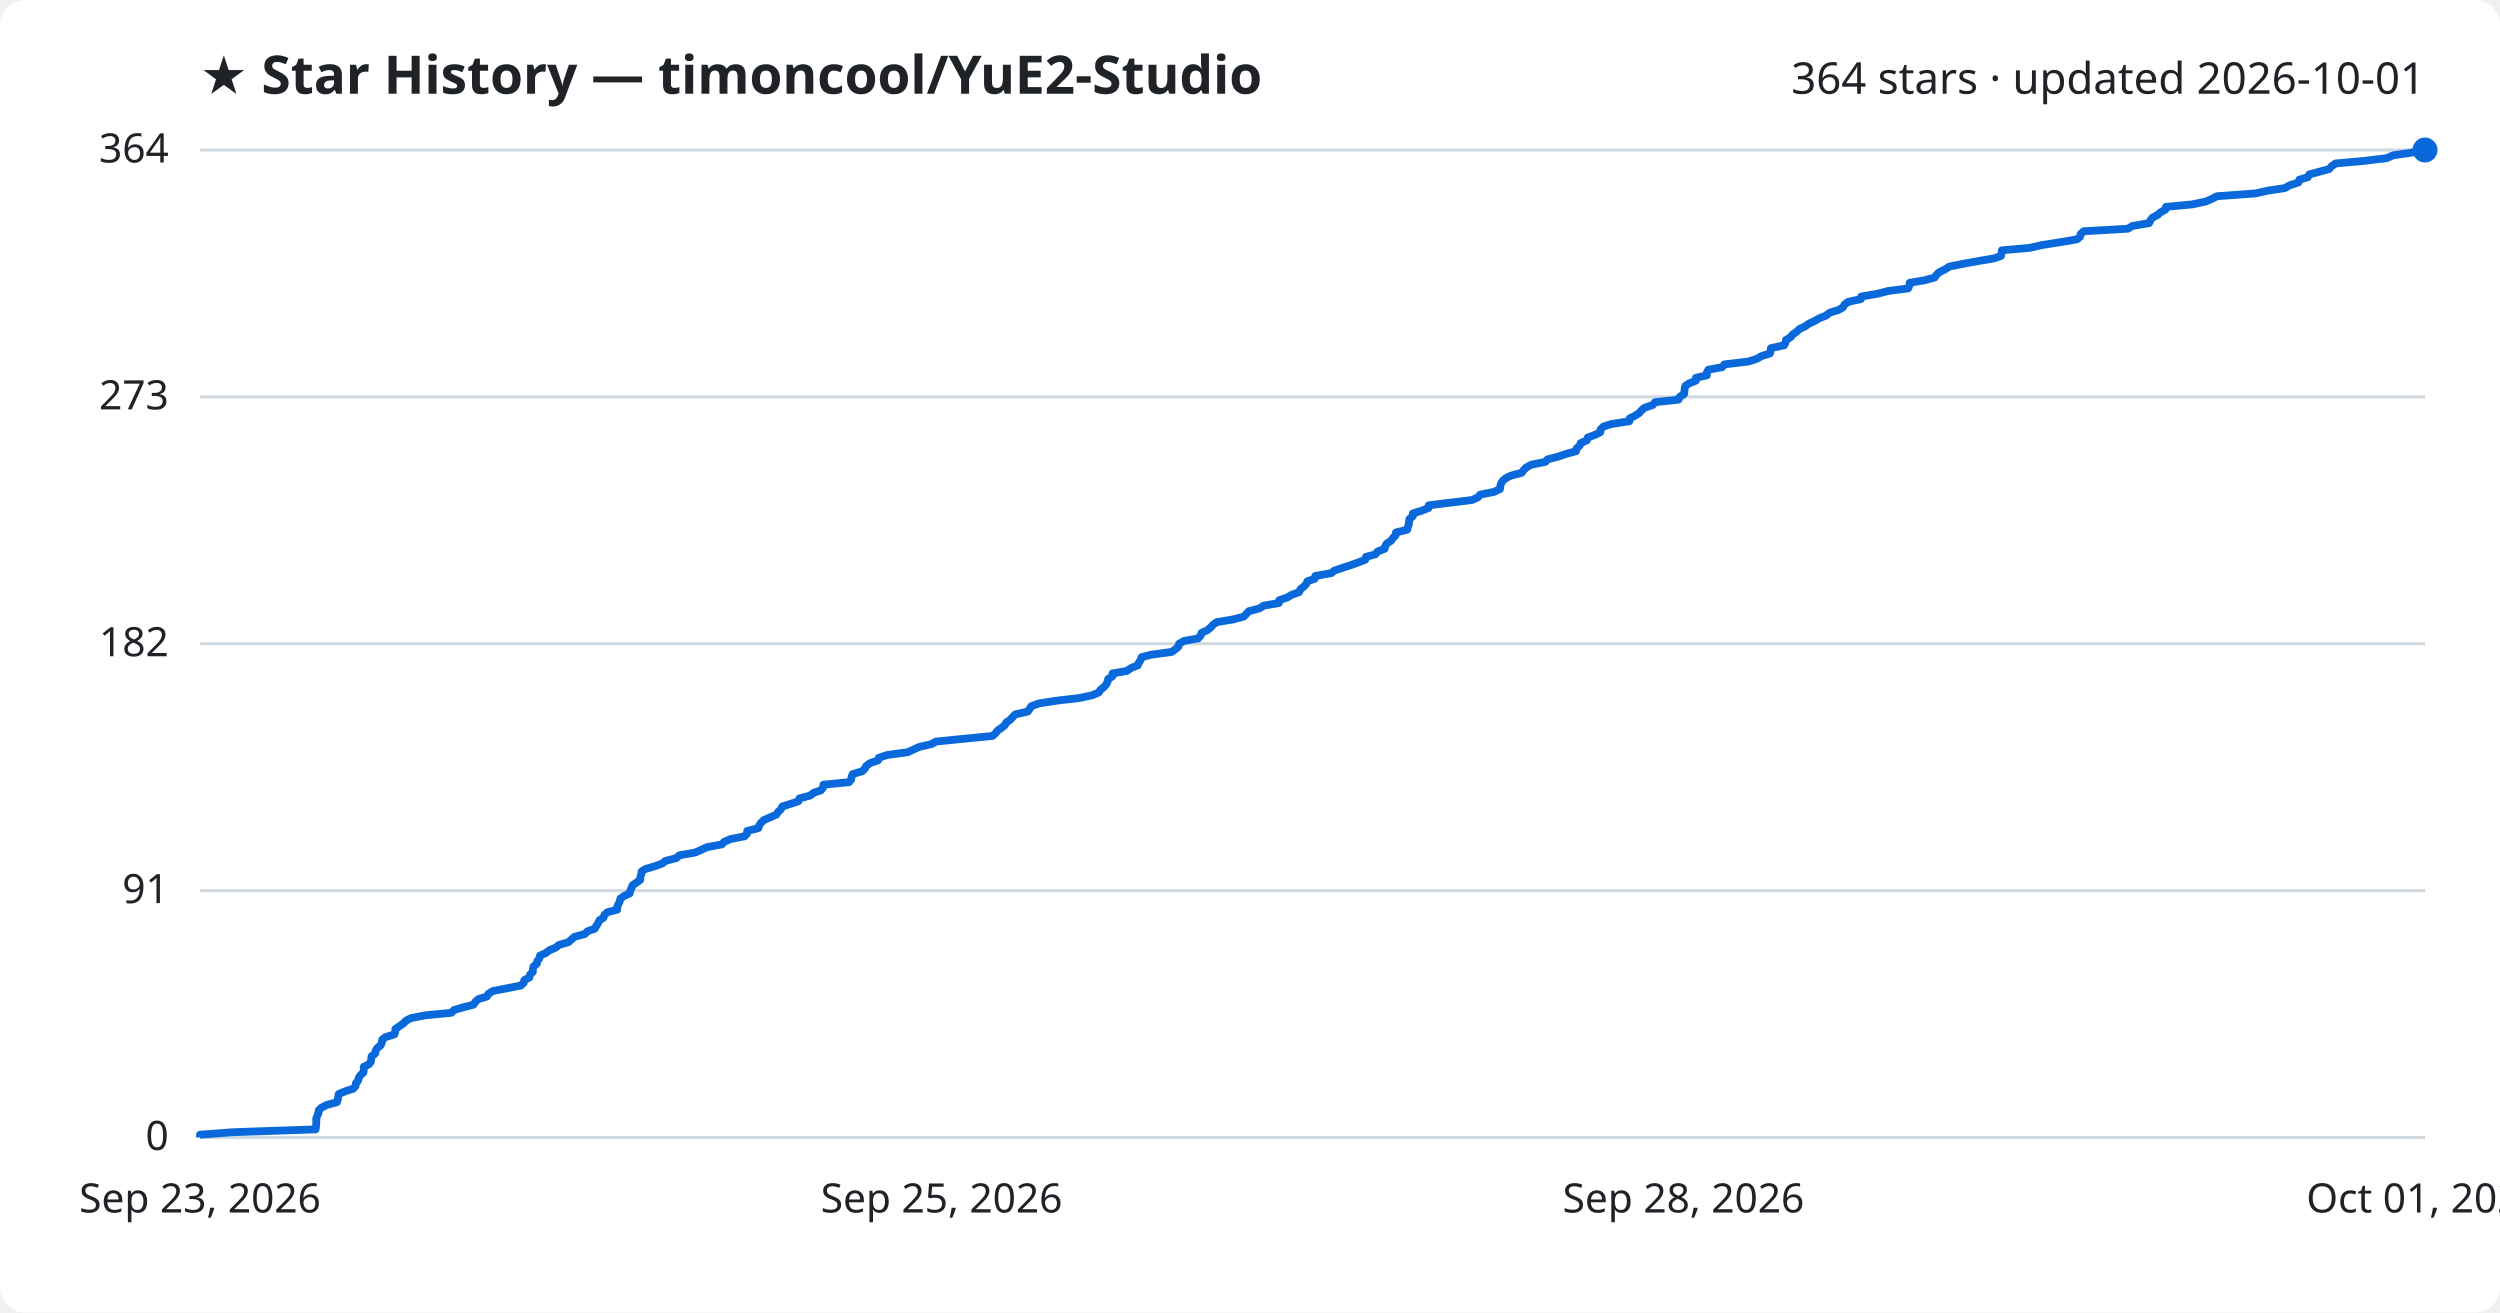
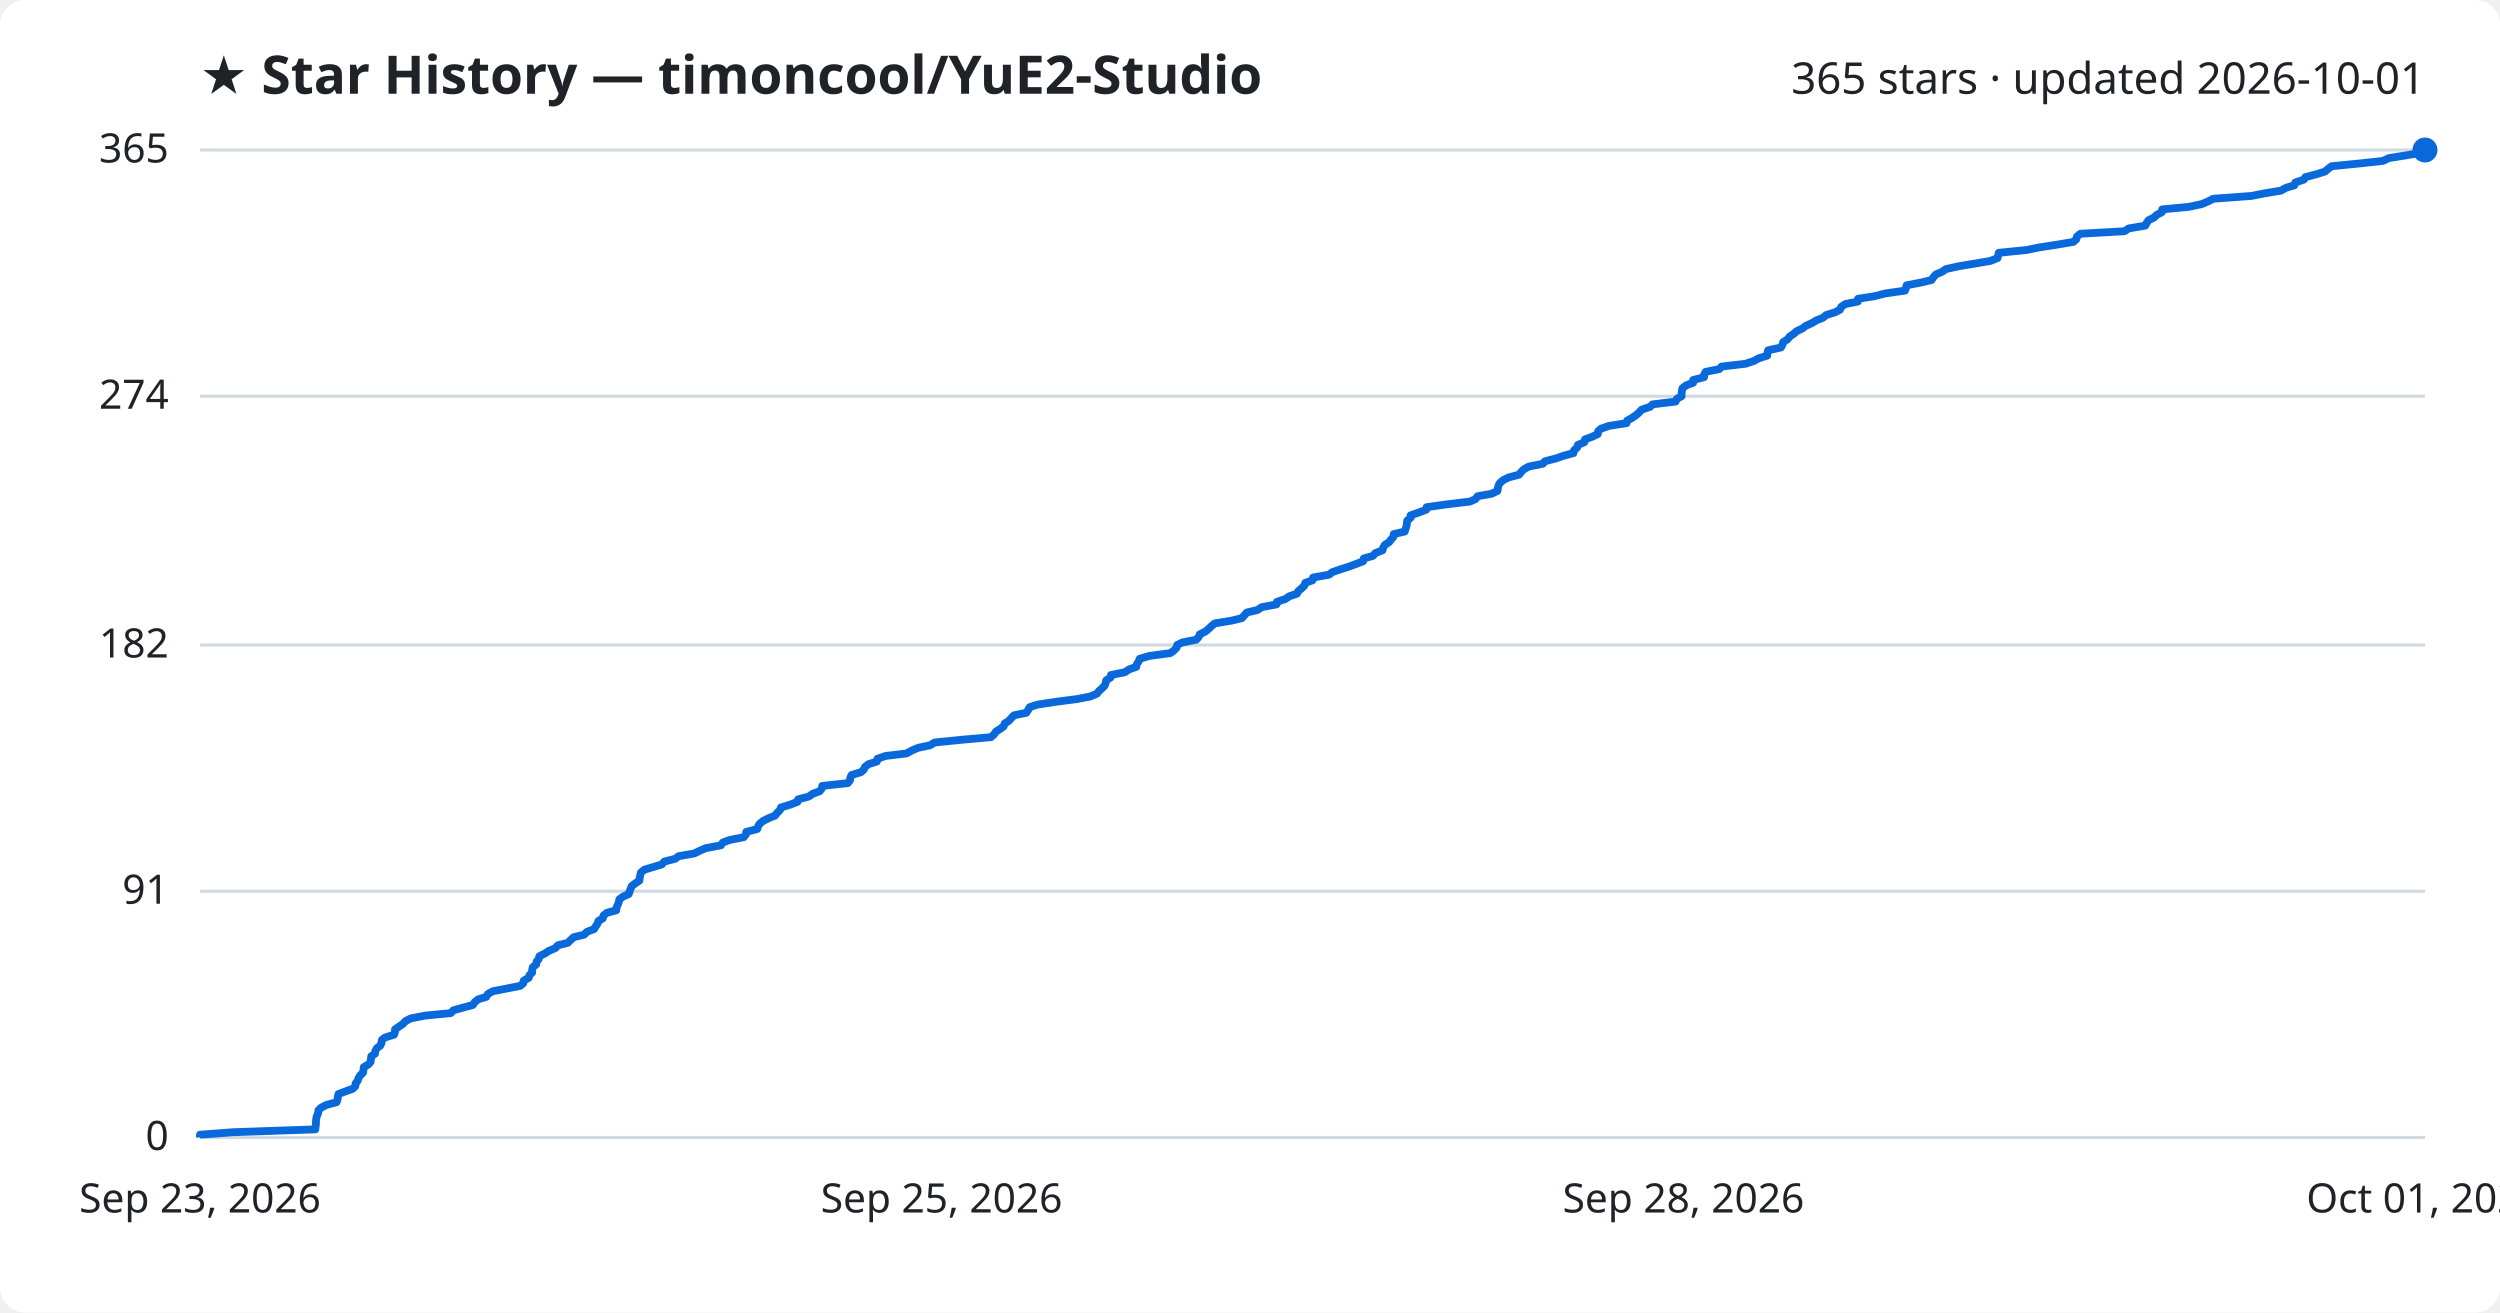
<svg xmlns="http://www.w3.org/2000/svg" viewBox="0 0 800 420" font-family="Segoe UI, sans-serif">
  <rect width="800" height="420" fill="#ffffff" rx="8" />
  <text x="64" y="30" fill="#1f2328" font-size="17" font-weight="700">★ Star History — timoncool/YuE2-Studio</text>
-   <text x="776" y="30" fill="#1f2328" font-size="14" text-anchor="end">364 stars · updated 2026-10-01</text>
+   <text x="776" y="30" fill="#1f2328" font-size="14" text-anchor="end">365 stars · updated 2026-10-01</text>
  <line x1="64" y1="364.0" x2="776" y2="364.0" stroke="#d1d9e0" stroke-width="1" />
  <text x="54" y="368.0" fill="#1f2328" font-size="13" text-anchor="end">0</text>
-   <line x1="64" y1="285.0" x2="776" y2="285.0" stroke="#d1d9e0" stroke-width="1" />
-   <text x="54" y="289.0" fill="#1f2328" font-size="13" text-anchor="end">91</text>
-   <line x1="64" y1="206.0" x2="776" y2="206.0" stroke="#d1d9e0" stroke-width="1" />
-   <text x="54" y="210.0" fill="#1f2328" font-size="13" text-anchor="end">182</text>
-   <line x1="64" y1="127.0" x2="776" y2="127.0" stroke="#d1d9e0" stroke-width="1" />
-   <text x="54" y="131.0" fill="#1f2328" font-size="13" text-anchor="end">273</text>
+   <line x1="64" y1="285.2" x2="776" y2="285.2" stroke="#d1d9e0" stroke-width="1" />
+   <text x="54" y="289.2" fill="#1f2328" font-size="13" text-anchor="end">91</text>
+   <line x1="64" y1="206.4" x2="776" y2="206.4" stroke="#d1d9e0" stroke-width="1" />
+   <text x="54" y="210.4" fill="#1f2328" font-size="13" text-anchor="end">182</text>
+   <line x1="64" y1="126.8" x2="776" y2="126.8" stroke="#d1d9e0" stroke-width="1" />
+   <text x="54" y="130.8" fill="#1f2328" font-size="13" text-anchor="end">274</text>
  <line x1="64" y1="48.0" x2="776" y2="48.0" stroke="#d1d9e0" stroke-width="1" />
-   <text x="54" y="52.0" fill="#1f2328" font-size="13" text-anchor="end">364</text>
-   <path d="M64.0,364.0 L64.0,363.1 L74.7,362.3 L101.0,361.4 L101.1,360.5 L101.2,359.7 L101.2,358.8 L101.2,357.9 L101.5,357.1 L101.9,356.2 L102.0,355.3 L102.8,354.5 L104.5,353.6 L107.8,352.7 L108.1,351.8 L108.2,351.0 L108.4,350.1 L110.5,349.2 L113.0,348.4 L113.8,347.5 L113.9,346.6 L114.6,345.8 L114.8,344.9 L115.4,344.0 L116.3,343.2 L116.4,342.3 L116.4,341.4 L118.0,340.6 L118.7,339.7 L118.8,338.8 L118.9,338.0 L120.1,337.1 L120.2,336.2 L120.7,335.4 L121.8,334.5 L122.2,333.6 L122.3,332.7 L123.3,331.9 L126.2,331.0 L126.5,330.1 L126.5,329.3 L127.8,328.4 L129.1,327.5 L129.8,326.7 L131.5,325.8 L136.1,324.9 L144.4,324.1 L145.3,323.2 L148.4,322.3 L151.5,321.5 L152.1,320.6 L153.1,319.7 L155.8,318.9 L156.3,318.0 L157.8,317.1 L162.0,316.3 L166.6,315.4 L167.6,314.5 L167.8,313.6 L169.4,312.8 L169.6,311.9 L170.5,311.0 L170.5,310.2 L170.7,309.3 L171.8,308.4 L171.9,307.6 L172.6,306.7 L172.8,305.8 L174.6,305.0 L175.8,304.1 L177.9,303.2 L178.8,302.4 L181.9,301.5 L182.9,300.6 L183.8,299.8 L187.1,298.9 L188.0,298.0 L190.3,297.2 L190.8,296.3 L191.4,295.4 L191.8,294.5 L193.1,293.7 L193.4,292.8 L194.4,291.9 L197.5,291.1 L197.5,290.2 L197.9,289.3 L198.3,288.5 L198.5,287.6 L199.7,286.7 L201.5,285.9 L201.7,285.0 L202.1,284.1 L202.4,283.3 L203.7,282.4 L204.9,281.5 L204.9,280.7 L205.2,279.8 L205.3,278.9 L206.5,278.1 L209.5,277.2 L212.0,276.3 L212.9,275.5 L216.4,274.6 L217.4,273.7 L222.5,272.8 L224.3,272.0 L226.2,271.1 L231.0,270.2 L231.7,269.4 L233.8,268.5 L238.3,267.6 L239.0,266.8 L239.1,265.9 L242.7,265.0 L242.9,264.2 L243.5,263.3 L244.5,262.4 L246.3,261.6 L248.4,260.7 L249.0,259.8 L249.9,259.0 L250.3,258.1 L253.1,257.2 L255.5,256.4 L255.8,255.5 L259.2,254.6 L260.4,253.7 L262.7,252.9 L263.4,252.0 L263.5,251.1 L271.7,250.3 L272.4,249.4 L272.5,248.5 L272.9,247.7 L275.9,246.8 L276.8,245.9 L277.2,245.1 L278.4,244.2 L281.0,243.3 L281.2,242.5 L283.9,241.6 L290.5,240.7 L292.2,239.9 L294.2,239.0 L298.1,238.1 L299.5,237.3 L308.5,236.4 L317.6,235.5 L318.6,234.6 L319.2,233.8 L320.5,232.9 L321.6,232.0 L322.0,231.2 L323.3,230.3 L324.1,229.4 L324.9,228.6 L328.9,227.7 L329.5,226.8 L330.0,226.0 L332.4,225.1 L338.2,224.2 L345.2,223.4 L349.4,222.5 L351.6,221.6 L352.1,220.8 L353.2,219.9 L354.0,219.0 L354.4,218.2 L354.6,217.3 L356.0,216.4 L356.0,215.5 L360.6,214.7 L361.9,213.8 L364.1,212.9 L364.4,212.1 L365.0,211.2 L365.3,210.3 L368.4,209.5 L375.0,208.6 L376.2,207.7 L377.1,206.9 L377.3,206.0 L378.9,205.1 L383.4,204.3 L384.2,203.4 L384.5,202.5 L386.3,201.7 L387.4,200.8 L388.2,199.9 L389.3,199.1 L394.7,198.2 L398.0,197.3 L398.8,196.5 L399.6,195.6 L403.0,194.7 L404.4,193.8 L409.2,193.0 L409.3,192.1 L411.9,191.2 L413.2,190.4 L415.7,189.5 L416.1,188.6 L417.1,187.8 L418.0,186.9 L418.4,186.0 L420.7,185.2 L420.9,184.3 L426.0,183.4 L427.0,182.6 L429.6,181.7 L432.4,180.8 L434.6,180.0 L436.9,179.1 L437.1,178.2 L440.1,177.4 L440.8,176.5 L443.1,175.6 L443.3,174.7 L443.8,173.9 L445.2,173.0 L445.8,172.1 L446.6,171.3 L446.7,170.4 L450.3,169.5 L450.5,168.7 L450.8,167.8 L450.9,166.9 L451.0,166.1 L452.1,165.2 L452.1,164.3 L454.7,163.5 L457.1,162.6 L457.2,161.7 L463.7,160.9 L471.1,160.0 L473.0,159.1 L473.6,158.3 L478.1,157.4 L480.0,156.5 L480.1,155.6 L480.3,154.8 L480.8,153.9 L481.9,153.0 L483.5,152.2 L486.9,151.3 L487.6,150.4 L488.4,149.6 L490.0,148.7 L494.5,147.8 L495.2,147.0 L498.7,146.1 L501.3,145.2 L504.3,144.4 L504.5,143.5 L505.5,142.6 L505.8,141.8 L507.8,140.9 L508.1,140.0 L510.3,139.2 L512.1,138.3 L512.2,137.4 L513.1,136.5 L515.6,135.7 L521.4,134.8 L521.5,133.9 L523.1,133.1 L524.5,132.2 L525.3,131.3 L526.2,130.5 L528.9,129.6 L529.6,128.7 L537.1,127.9 L537.5,127.0 L538.9,126.1 L539.0,125.3 L539.1,124.4 L539.3,123.5 L540.5,122.7 L542.7,121.8 L542.7,120.9 L546.2,120.1 L546.2,119.2 L546.7,118.3 L551.1,117.5 L551.8,116.6 L559.5,115.7 L562.2,114.8 L563.6,114.0 L566.4,113.1 L566.6,112.2 L566.7,111.4 L570.9,110.5 L571.4,109.6 L571.5,108.8 L573.0,107.9 L573.7,107.0 L574.9,106.2 L575.8,105.3 L577.7,104.4 L578.8,103.6 L580.7,102.7 L582.3,101.8 L584.3,101.0 L585.4,100.1 L588.3,99.2 L589.7,98.4 L590.2,97.5 L591.4,96.6 L595.5,95.7 L595.6,94.9 L600.8,94.0 L604.3,93.1 L610.6,92.3 L611.0,91.4 L611.1,90.5 L615.8,89.7 L619.1,88.8 L619.7,87.9 L620.6,87.1 L622.4,86.2 L623.8,85.3 L627.8,84.5 L632.7,83.6 L638.0,82.7 L640.3,81.9 L640.5,81.0 L640.6,80.1 L649.6,79.3 L653.5,78.4 L659.3,77.5 L664.6,76.6 L665.6,75.8 L665.8,74.9 L666.8,74.0 L680.9,73.2 L682.4,72.3 L687.7,71.4 L688.1,70.6 L688.7,69.7 L690.4,68.8 L691.3,68.0 L692.9,67.1 L693.1,66.2 L701.6,65.4 L705.8,64.5 L707.9,63.6 L709.4,62.8 L721.7,61.9 L725.7,61.0 L731.1,60.2 L732.7,59.3 L735.5,58.4 L735.8,57.5 L738.5,56.7 L739.0,55.8 L742.4,54.9 L745.3,54.1 L746.1,53.2 L747.4,52.3 L756.4,51.5 L763.8,50.6 L765.8,49.7 L771.3,48.9 L776.0,48.0 L776.0,48.0" fill="none" stroke="#0969da" stroke-width="2.5" stroke-linejoin="round" />
+   <text x="54" y="52.0" fill="#1f2328" font-size="13" text-anchor="end">365</text>
+   <path d="M64.0,364.0 L64.0,363.1 L74.7,362.3 L100.9,361.4 L101.0,360.5 L101.1,359.7 L101.1,358.8 L101.2,357.9 L101.4,357.1 L101.8,356.2 L101.9,355.3 L102.7,354.5 L104.4,353.6 L107.7,352.7 L108.0,351.9 L108.1,351.0 L108.3,350.1 L110.4,349.3 L112.9,348.4 L113.7,347.6 L113.8,346.7 L114.5,345.8 L114.7,345.0 L115.3,344.1 L116.2,343.2 L116.3,342.4 L116.4,341.5 L117.9,340.6 L118.6,339.8 L118.7,338.9 L118.8,338.0 L120.0,337.2 L120.1,336.3 L120.6,335.4 L121.7,334.6 L122.1,333.7 L122.2,332.8 L123.2,332.0 L126.1,331.1 L126.4,330.2 L126.4,329.4 L127.7,328.5 L129.0,327.6 L129.7,326.8 L131.4,325.9 L136.0,325.0 L144.2,324.2 L145.1,323.3 L148.3,322.4 L151.3,321.6 L151.9,320.7 L153.0,319.8 L155.6,319.0 L156.1,318.1 L157.7,317.2 L161.8,316.4 L166.4,315.5 L167.4,314.7 L167.6,313.8 L169.2,312.9 L169.4,312.1 L170.3,311.2 L170.3,310.3 L170.5,309.5 L171.6,308.6 L171.7,307.7 L172.4,306.9 L172.6,306.0 L174.4,305.1 L175.6,304.3 L177.7,303.4 L178.5,302.5 L181.7,301.7 L182.6,300.8 L183.6,299.9 L186.9,299.1 L187.8,298.2 L190.1,297.3 L190.6,296.5 L191.2,295.6 L191.5,294.7 L192.9,293.9 L193.1,293.0 L194.2,292.1 L197.2,291.3 L197.3,290.4 L197.7,289.5 L198.0,288.7 L198.2,287.8 L199.4,286.9 L201.2,286.1 L201.5,285.2 L201.8,284.4 L202.2,283.5 L203.4,282.6 L204.6,281.8 L204.7,280.9 L204.9,280.0 L205.1,279.2 L206.2,278.3 L209.2,277.4 L211.8,276.6 L212.6,275.7 L216.1,274.8 L217.1,274.0 L222.2,273.1 L224.0,272.2 L225.9,271.4 L230.7,270.5 L231.3,269.6 L233.5,268.8 L238.0,267.9 L238.7,267.0 L238.8,266.2 L242.3,265.3 L242.6,264.4 L243.1,263.6 L244.2,262.7 L246.0,261.8 L248.0,261.0 L248.7,260.1 L249.6,259.2 L249.9,258.4 L252.8,257.5 L255.2,256.6 L255.4,255.8 L258.8,254.9 L260.1,254.0 L262.3,253.2 L263.0,252.3 L263.1,251.5 L271.3,250.6 L272.0,249.7 L272.1,248.9 L272.5,248.0 L275.5,247.1 L276.4,246.3 L276.8,245.4 L278.0,244.5 L280.6,243.7 L280.8,242.8 L283.4,241.9 L290.1,241.1 L291.7,240.2 L293.8,239.3 L297.6,238.5 L299.1,237.6 L308.0,236.7 L317.1,235.9 L318.1,235.0 L318.7,234.1 L320.0,233.3 L321.2,232.4 L321.5,231.5 L322.8,230.7 L323.6,229.8 L324.5,228.9 L328.4,228.1 L329.0,227.2 L329.5,226.3 L331.9,225.5 L337.7,224.6 L344.6,223.7 L348.8,222.9 L351.0,222.0 L351.6,221.2 L352.6,220.3 L353.5,219.4 L353.8,218.6 L354.0,217.7 L355.4,216.8 L355.5,216.0 L360.0,215.1 L361.3,214.2 L363.6,213.4 L363.8,212.5 L364.4,211.6 L364.7,210.8 L367.8,209.9 L374.5,209.0 L375.6,208.2 L376.5,207.3 L376.7,206.4 L378.3,205.6 L382.8,204.7 L383.6,203.8 L383.9,203.0 L385.7,202.1 L386.8,201.2 L387.6,200.4 L388.7,199.5 L394.1,198.6 L397.4,197.8 L398.2,196.9 L399.0,196.0 L402.4,195.2 L403.7,194.3 L408.5,193.4 L408.6,192.6 L411.3,191.7 L412.6,190.8 L415.0,190.0 L415.5,189.1 L416.5,188.3 L417.4,187.4 L417.7,186.5 L420.0,185.7 L420.2,184.8 L425.3,183.9 L426.3,183.1 L428.9,182.2 L431.7,181.3 L433.9,180.5 L436.2,179.6 L436.4,178.7 L439.3,177.9 L440.1,177.0 L442.4,176.1 L442.6,175.3 L443.1,174.4 L444.5,173.5 L445.1,172.7 L445.9,171.8 L446.0,170.9 L449.5,170.1 L449.8,169.2 L450.1,168.3 L450.2,167.5 L450.3,166.6 L451.4,165.7 L451.4,164.9 L454.0,164.0 L456.4,163.1 L456.5,162.3 L462.9,161.4 L470.4,160.5 L472.2,159.7 L472.8,158.8 L477.3,158.0 L479.2,157.1 L479.3,156.2 L479.5,155.4 L480.0,154.5 L481.1,153.6 L482.7,152.8 L486.1,151.9 L486.8,151.0 L487.6,150.2 L489.2,149.3 L493.7,148.4 L494.4,147.6 L497.9,146.7 L500.5,145.8 L503.5,145.0 L503.7,144.1 L504.7,143.2 L504.9,142.4 L507.0,141.5 L507.2,140.6 L509.4,139.8 L511.3,138.9 L511.4,138.0 L512.3,137.2 L514.8,136.3 L520.5,135.4 L520.7,134.6 L522.3,133.7 L523.6,132.8 L524.5,132.0 L525.3,131.1 L528.0,130.2 L528.8,129.4 L536.2,128.5 L536.6,127.6 L538.1,126.8 L538.1,125.9 L538.2,125.1 L538.4,124.2 L539.6,123.3 L541.8,122.5 L541.8,121.6 L545.3,120.7 L545.3,119.9 L545.8,119.0 L550.2,118.1 L550.9,117.3 L558.6,116.4 L561.3,115.5 L562.7,114.7 L565.5,113.8 L565.6,112.9 L565.8,112.1 L569.9,111.2 L570.4,110.3 L570.6,109.5 L572.0,108.6 L572.7,107.7 L573.9,106.9 L574.9,106.0 L576.8,105.1 L577.8,104.3 L579.8,103.4 L581.3,102.5 L583.3,101.7 L584.4,100.8 L587.3,99.9 L588.8,99.1 L589.2,98.2 L590.5,97.3 L594.5,96.5 L594.6,95.6 L599.8,94.8 L603.3,93.9 L609.6,93.0 L609.9,92.2 L610.1,91.3 L614.8,90.4 L618.1,89.6 L618.7,88.7 L619.5,87.8 L621.4,87.0 L622.7,86.1 L626.8,85.2 L631.6,84.4 L636.9,83.5 L639.2,82.6 L639.4,81.8 L639.6,80.9 L648.5,80.0 L652.4,79.2 L658.2,78.3 L663.5,77.4 L664.4,76.6 L664.6,75.7 L665.7,74.8 L679.8,74.0 L681.2,73.1 L686.5,72.2 L686.9,71.4 L687.5,70.5 L689.3,69.6 L690.1,68.8 L691.8,67.9 L691.9,67.0 L700.4,66.2 L704.6,65.3 L706.7,64.4 L708.2,63.6 L720.5,62.7 L724.5,61.9 L729.9,61.0 L731.5,60.1 L734.2,59.3 L734.5,58.4 L737.2,57.5 L737.7,56.7 L741.1,55.8 L744.0,54.9 L744.9,54.1 L746.1,53.2 L755.1,52.3 L762.5,51.5 L764.4,50.6 L770.0,49.7 L774.6,48.9 L776.0,48.0 L776.0,48.0" fill="none" stroke="#0969da" stroke-width="2.5" stroke-linejoin="round" />
  <circle cx="776.0" cy="48.0" r="4" fill="#0969da" />
  <text x="64.0" y="388" fill="#1f2328" font-size="13" text-anchor="middle">Sep 23, 2026</text>
  <text x="301.3" y="388" fill="#1f2328" font-size="13" text-anchor="middle">Sep 25, 2026</text>
  <text x="538.7" y="388" fill="#1f2328" font-size="13" text-anchor="middle">Sep 28, 2026</text>
  <text x="776.0" y="388" fill="#1f2328" font-size="13" text-anchor="middle">Oct 01, 2026</text>
</svg>
